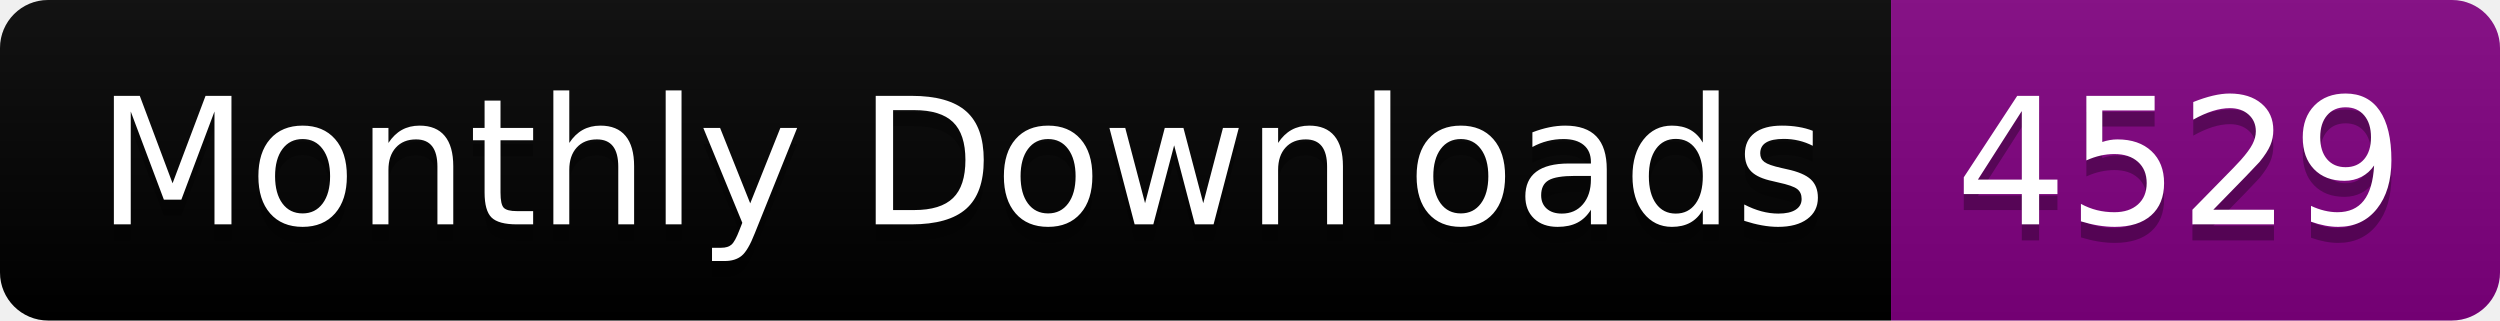
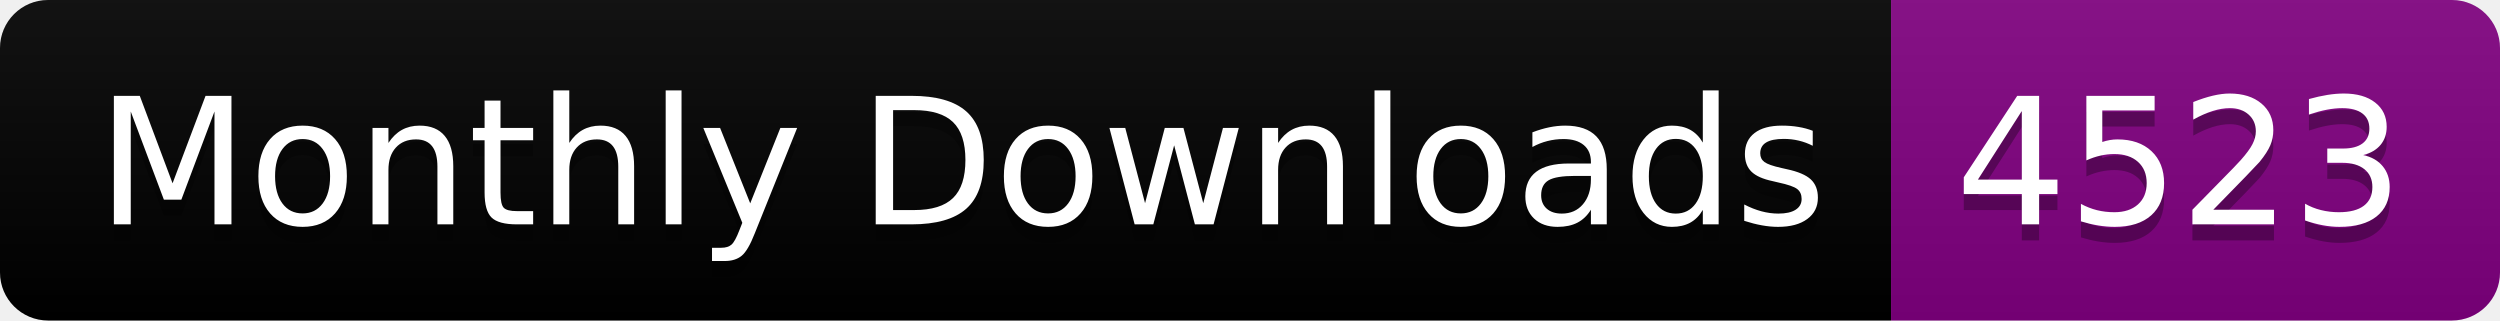
<svg xmlns="http://www.w3.org/2000/svg" width="156.0" height="20">
  <linearGradient id="smooth" x2="0" y2="100%">
    <stop offset="0" stop-color="#bbb" stop-opacity=".1" />
    <stop offset="1" stop-opacity=".1" />
  </linearGradient>
  <clipPath id="round">
    <rect width="156.0" height="20" rx="3" fill="#fff" />
  </clipPath>
  <g clip-path="url(#round)">
    <rect width="118.0" height="20" fill="black" />
    <rect x="118.0" width="38.0" height="20" fill="purple" />
    <rect width="156.0" height="20" fill="url(#smooth)" />
  </g>
  <g fill="#fff" text-anchor="middle" font-family="DejaVu Sans,Verdana,Geneva,sans-serif" font-size="110">
    <text x="600.0" y="150" fill="#010101" fill-opacity=".3" transform="scale(0.1)" textLength="1080.0" lengthAdjust="spacing">Monthly Downloads</text>
    <text x="600.0" y="140" transform="scale(0.1)" textLength="1080.0" lengthAdjust="spacing">Monthly Downloads</text>
-     <text x="1360.0" y="150" fill="#010101" fill-opacity=".3" transform="scale(0.1)" textLength="280.0" lengthAdjust="spacing">4529</text>
-     <text x="1360.0" y="140" transform="scale(0.1)" textLength="280.0" lengthAdjust="spacing">4529</text>
+     <text x="1360.0" y="150" fill="#010101" fill-opacity=".3" transform="scale(0.1)" textLength="280.0" lengthAdjust="spacing">4523</text>
+     <text x="1360.0" y="140" transform="scale(0.1)" textLength="280.0" lengthAdjust="spacing">4523</text>
  </g>
</svg>
